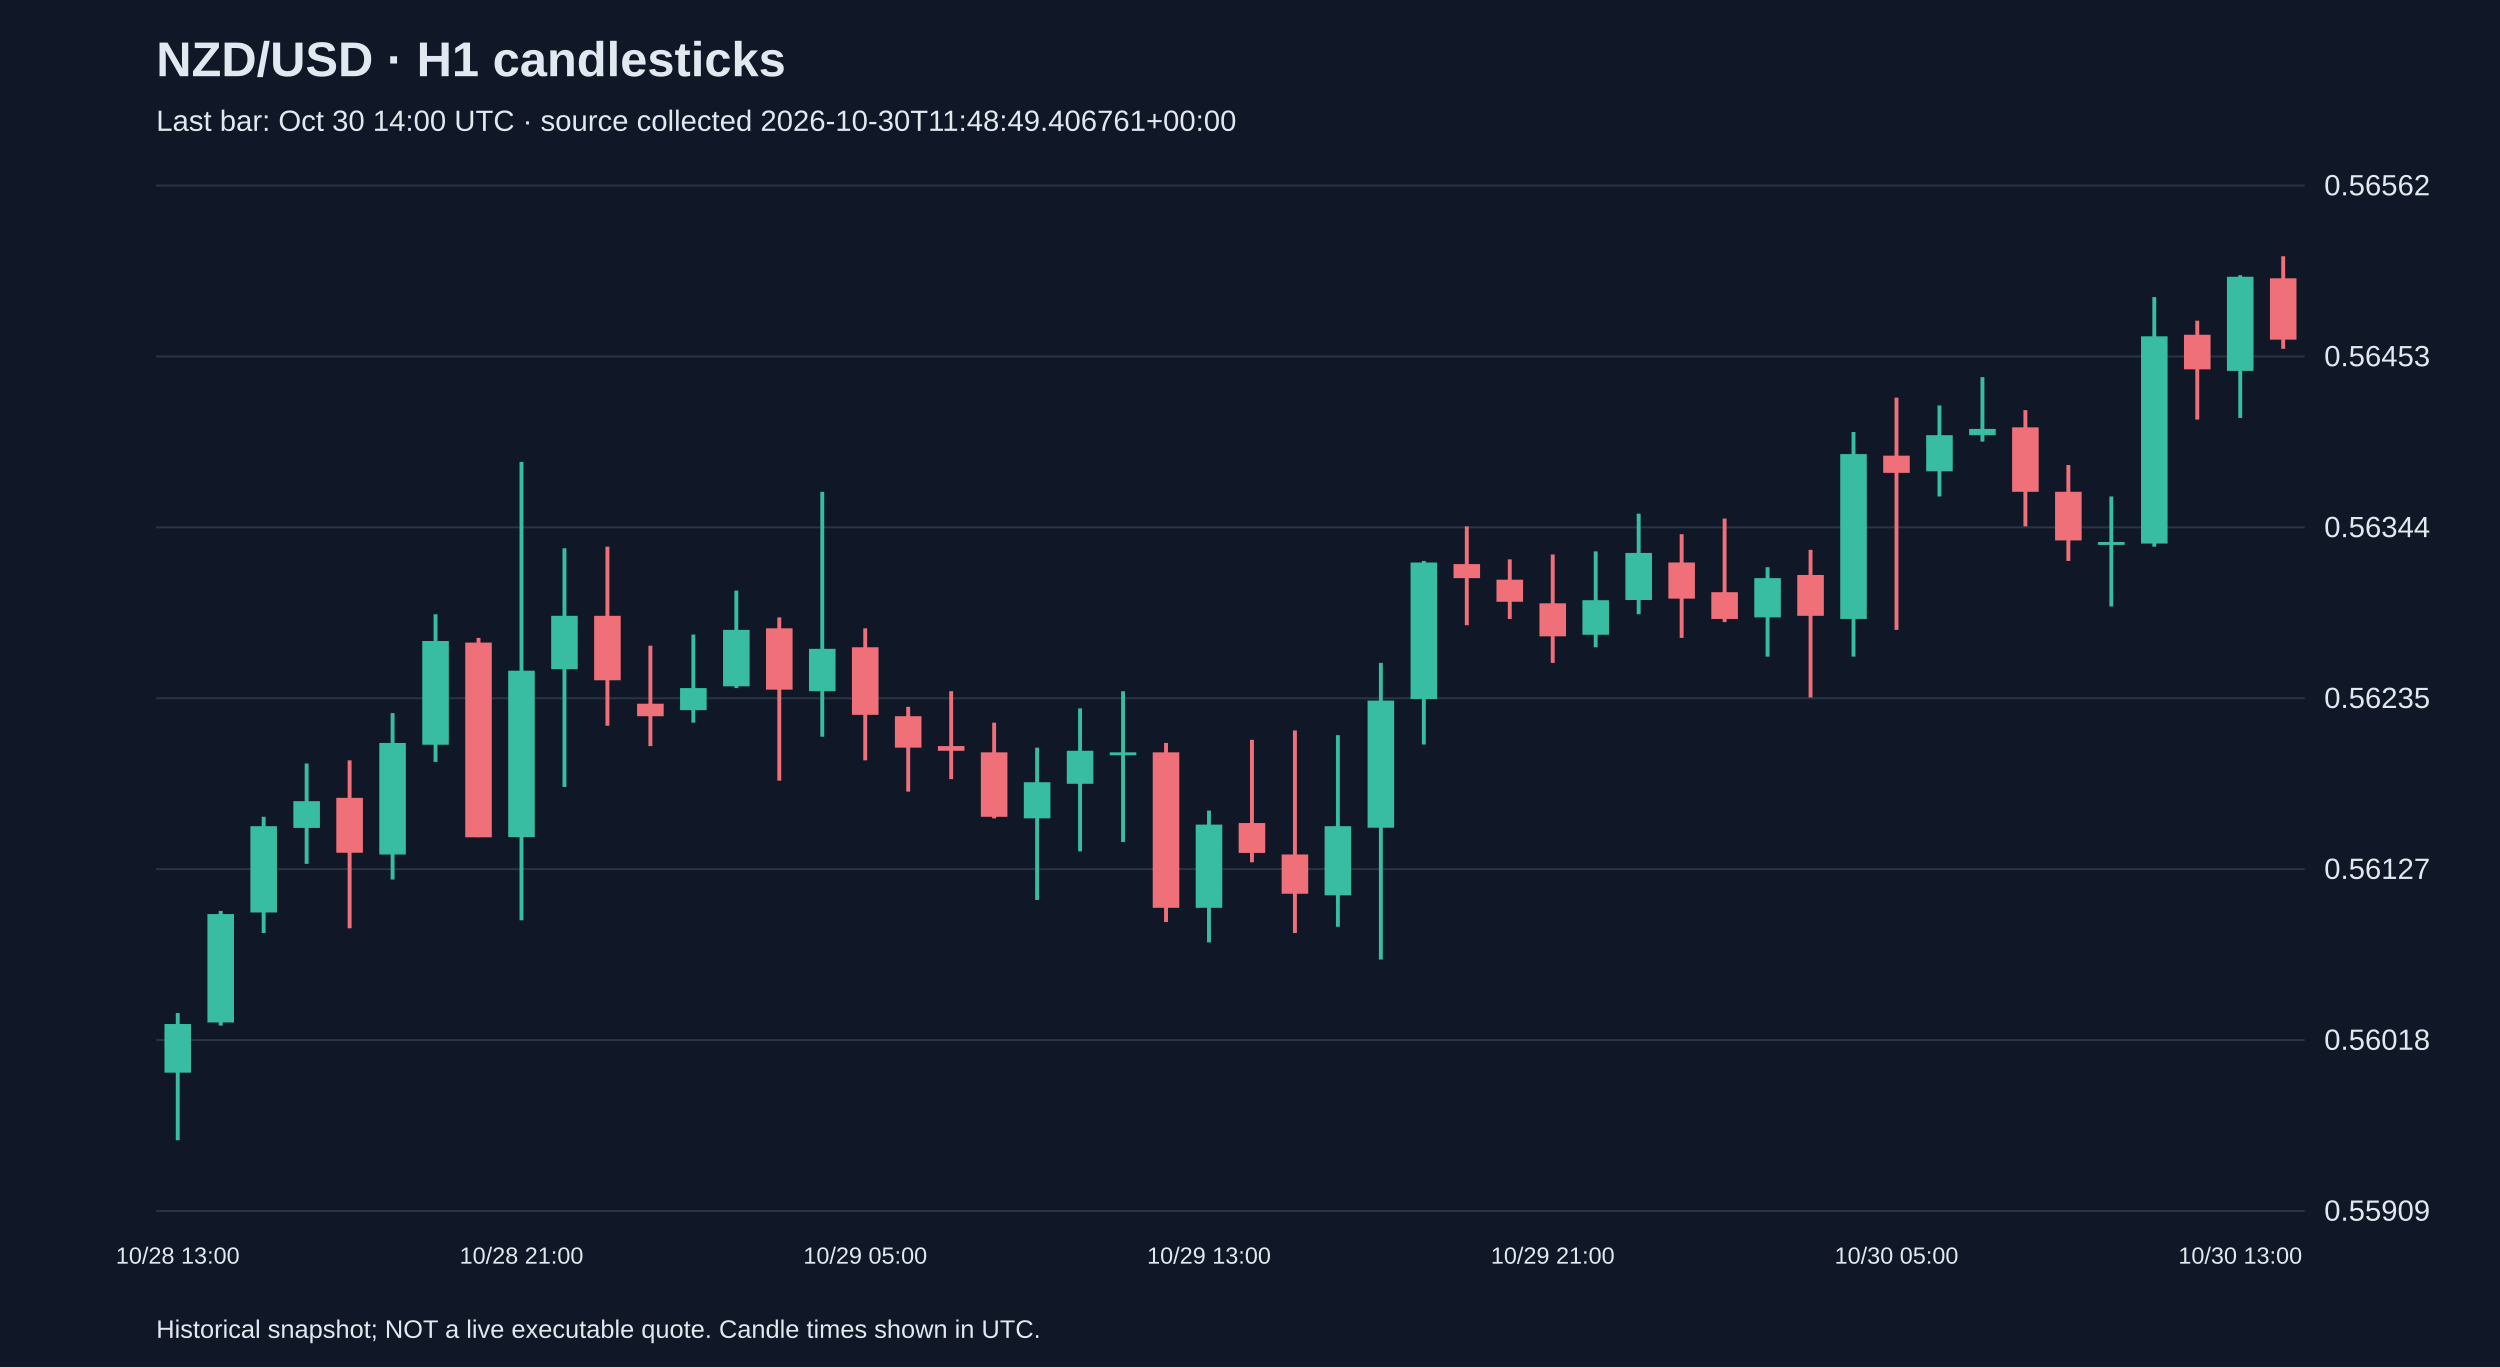
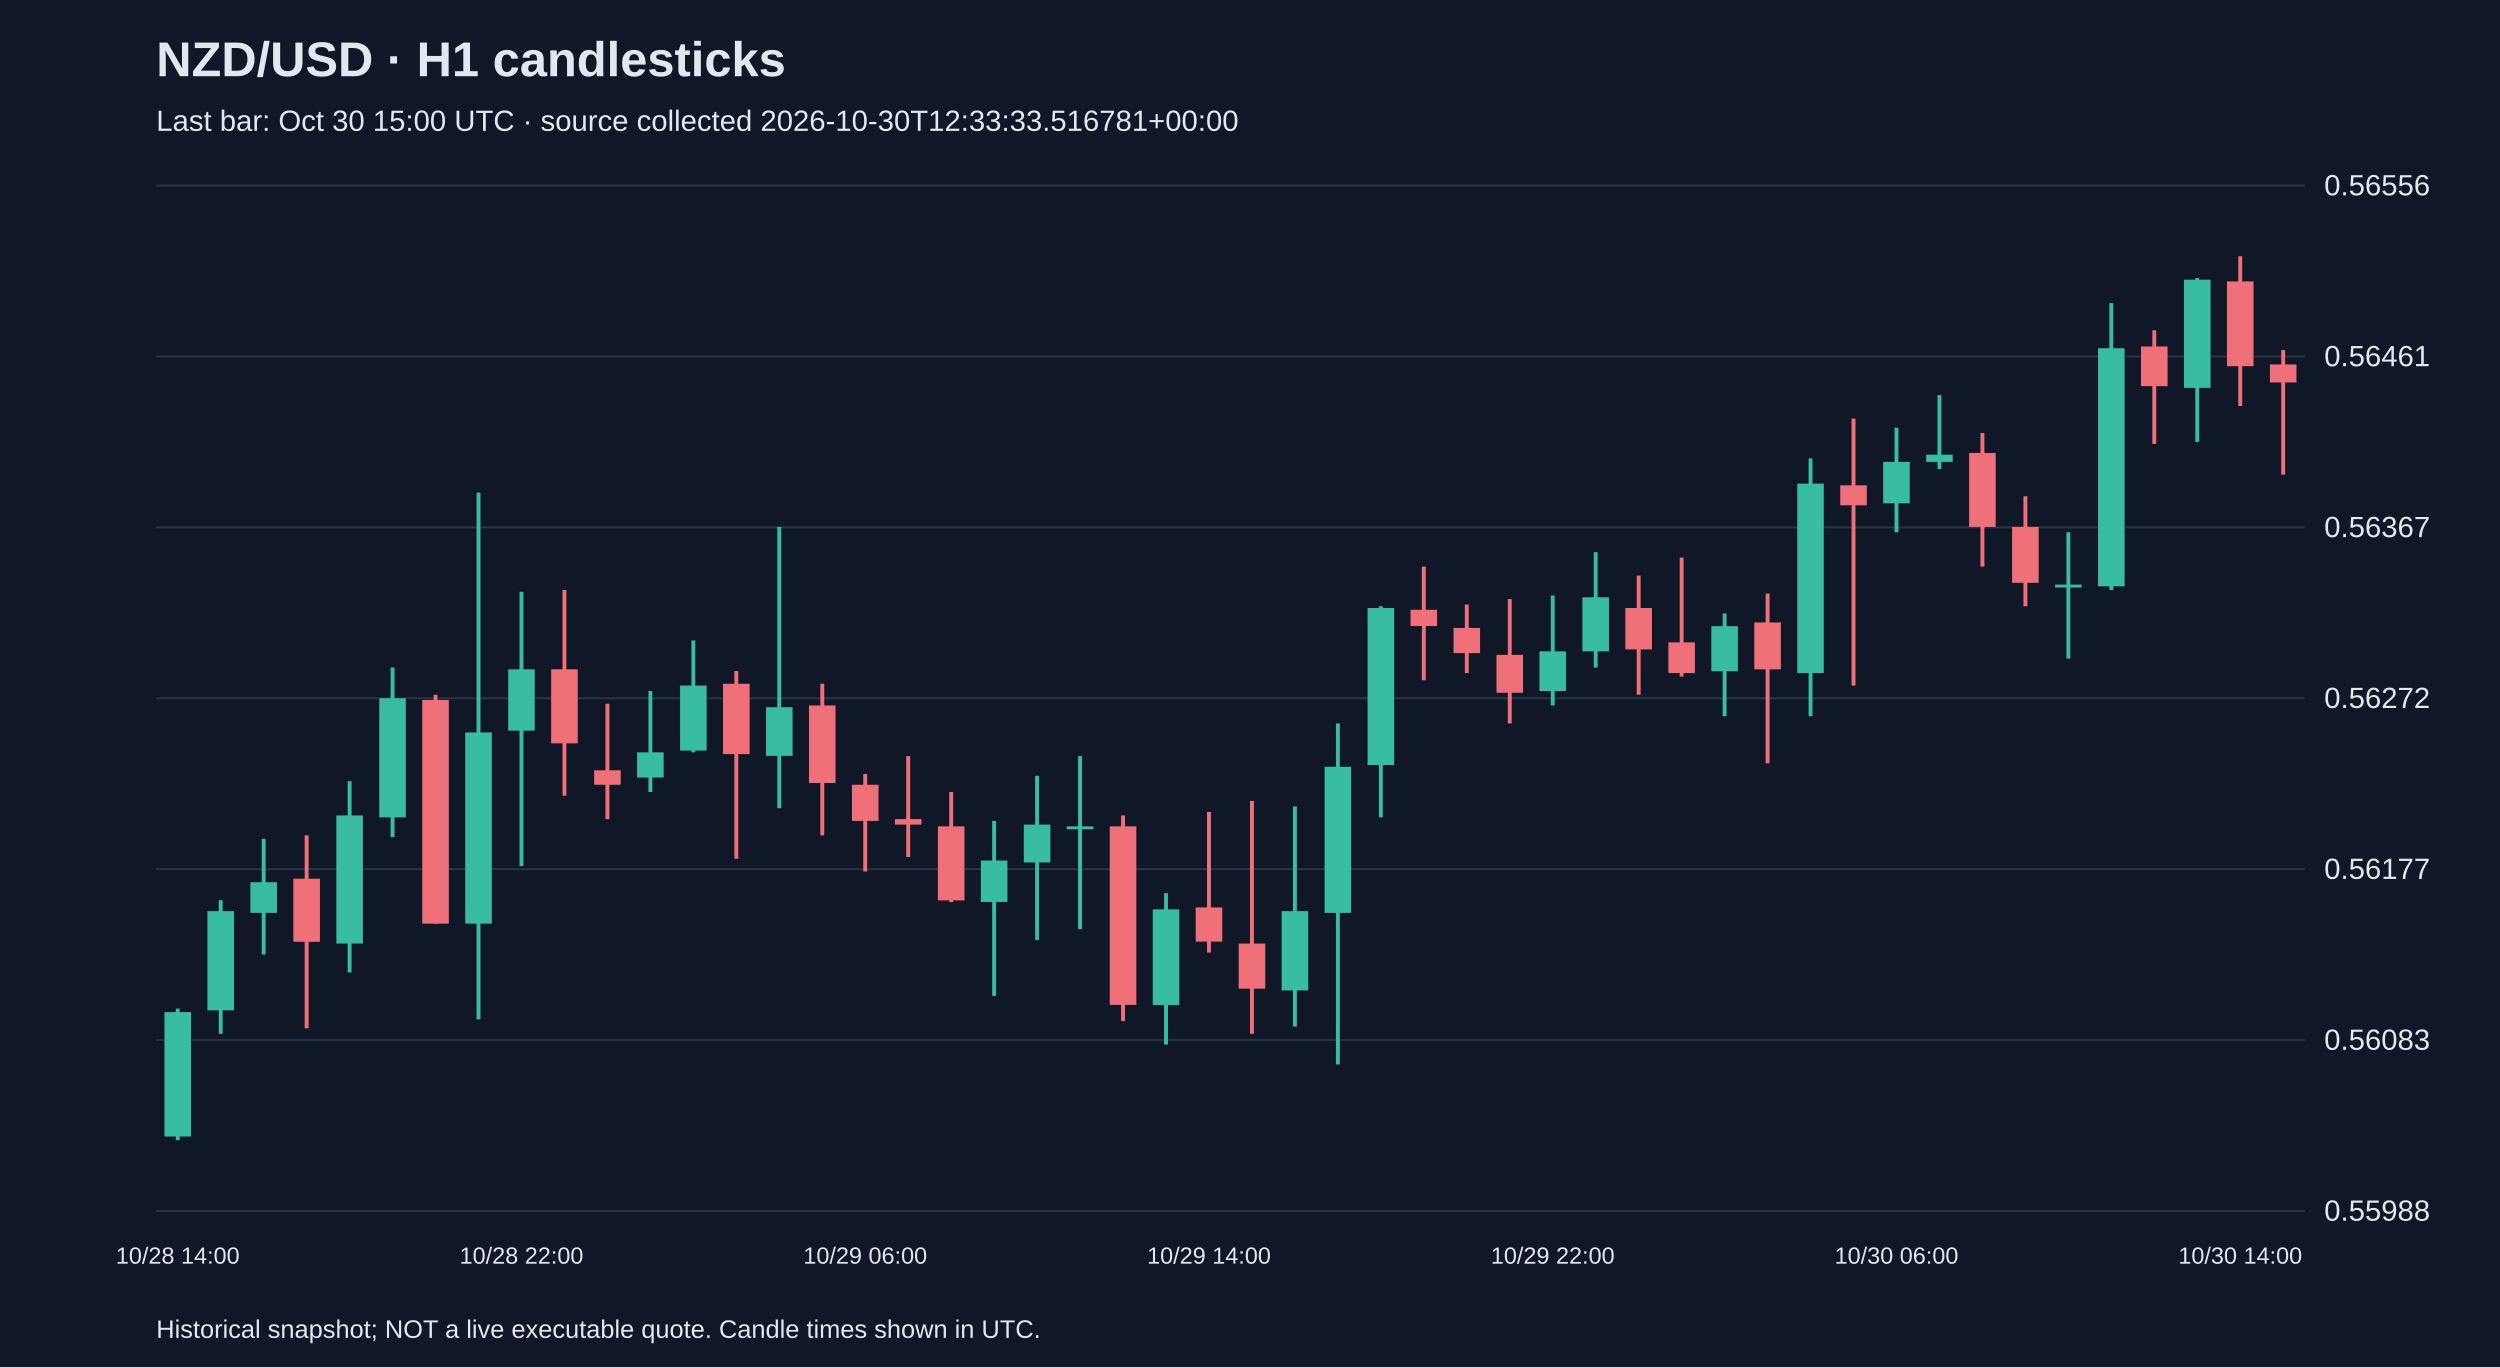
<svg xmlns="http://www.w3.org/2000/svg" viewBox="0 0 1280 700">
  <rect width="100%" height="100%" fill="#101827" />
  <style>text{font-family:Arial,sans-serif;fill:#e2e8f0}</style>
  <text x="80" y="39" font-size="25" font-weight="bold">NZD/USD · H1 candlesticks</text>
-   <text x="80" y="67" font-size="15" fill="#a6b1c5">Last bar: Oct 30 14:00 UTC · source collected 2026-10-30T11:48:49.406761+00:00</text>
+   <text x="80" y="67" font-size="15" fill="#a6b1c5">Last bar: Oct 30 15:00 UTC · source collected 2026-10-30T12:33:33.516781+00:00</text>
  <line x1="80" y1="620.0" x2="1180" y2="620.0" stroke="#283548" />
-   <text x="1190" y="625.0" font-size="15">0.55909</text>
+   <text x="1190" y="625.0" font-size="15">0.55988</text>
  <line x1="80" y1="532.5" x2="1180" y2="532.5" stroke="#283548" />
-   <text x="1190" y="537.5" font-size="15">0.56018</text>
+   <text x="1190" y="537.5" font-size="15">0.56083</text>
  <line x1="80" y1="445.0" x2="1180" y2="445.0" stroke="#283548" />
-   <text x="1190" y="450.0" font-size="15">0.56127</text>
+   <text x="1190" y="450.0" font-size="15">0.56177</text>
  <line x1="80" y1="357.5" x2="1180" y2="357.5" stroke="#283548" />
-   <text x="1190" y="362.5" font-size="15">0.56235</text>
+   <text x="1190" y="362.5" font-size="15">0.56272</text>
  <line x1="80" y1="270.0" x2="1180" y2="270.0" stroke="#283548" />
-   <text x="1190" y="275.0" font-size="15">0.56344</text>
+   <text x="1190" y="275.0" font-size="15">0.56367</text>
  <line x1="80" y1="182.5" x2="1180" y2="182.5" stroke="#283548" />
-   <text x="1190" y="187.5" font-size="15">0.56453</text>
+   <text x="1190" y="187.5" font-size="15">0.56461</text>
  <line x1="80" y1="95.0" x2="1180" y2="95.0" stroke="#283548" />
-   <text x="1190" y="100.0" font-size="15">0.56562</text>
-   <line x1="91.0" y1="518.7" x2="91.0" y2="583.8" stroke="#38bca2" stroke-width="2" />
-   <rect x="84.2" y="524.3" width="13.6" height="24.9" fill="#38bca2" />
-   <text x="91.0" y="647" text-anchor="middle" font-size="12">10/28 13:00</text>
-   <line x1="113.0" y1="466.4" x2="113.0" y2="525.1" stroke="#38bca2" stroke-width="2" />
-   <rect x="106.2" y="468.0" width="13.6" height="55.5" fill="#38bca2" />
-   <line x1="135.0" y1="418.2" x2="135.0" y2="477.7" stroke="#38bca2" stroke-width="2" />
-   <rect x="128.2" y="423.0" width="13.6" height="44.2" fill="#38bca2" />
-   <line x1="157.0" y1="390.9" x2="157.0" y2="442.3" stroke="#38bca2" stroke-width="2" />
-   <rect x="150.2" y="410.2" width="13.6" height="13.7" fill="#38bca2" />
-   <line x1="179.0" y1="389.3" x2="179.0" y2="475.3" stroke="#f07079" stroke-width="2" />
-   <rect x="172.2" y="408.5" width="13.6" height="28.1" fill="#f07079" />
-   <line x1="201.0" y1="365.1" x2="201.0" y2="450.3" stroke="#38bca2" stroke-width="2" />
-   <rect x="194.2" y="380.4" width="13.6" height="57.1" fill="#38bca2" />
-   <line x1="223.0" y1="314.5" x2="223.0" y2="390.1" stroke="#38bca2" stroke-width="2" />
-   <rect x="216.2" y="328.2" width="13.6" height="53.1" fill="#38bca2" />
-   <line x1="245.0" y1="326.6" x2="245.0" y2="428.6" stroke="#f07079" stroke-width="2" />
-   <rect x="238.2" y="329.0" width="13.6" height="99.7" fill="#f07079" />
-   <line x1="267.0" y1="236.5" x2="267.0" y2="471.2" stroke="#38bca2" stroke-width="2" />
-   <rect x="260.2" y="343.4" width="13.6" height="85.2" fill="#38bca2" />
-   <text x="267.0" y="647" text-anchor="middle" font-size="12">10/28 21:00</text>
-   <line x1="289.0" y1="280.7" x2="289.0" y2="402.9" stroke="#38bca2" stroke-width="2" />
-   <rect x="282.2" y="315.3" width="13.6" height="27.3" fill="#38bca2" />
-   <line x1="311.0" y1="279.9" x2="311.0" y2="371.6" stroke="#f07079" stroke-width="2" />
-   <rect x="304.2" y="315.3" width="13.6" height="33.0" fill="#f07079" />
-   <line x1="333.0" y1="330.6" x2="333.0" y2="382.0" stroke="#f07079" stroke-width="2" />
-   <rect x="326.2" y="360.3" width="13.6" height="6.4" fill="#f07079" />
-   <line x1="355.0" y1="324.9" x2="355.0" y2="370.0" stroke="#38bca2" stroke-width="2" />
-   <rect x="348.2" y="352.3" width="13.6" height="11.3" fill="#38bca2" />
-   <line x1="377.0" y1="302.4" x2="377.0" y2="352.3" stroke="#38bca2" stroke-width="2" />
-   <rect x="370.2" y="322.5" width="13.6" height="28.9" fill="#38bca2" />
-   <line x1="399.0" y1="316.1" x2="399.0" y2="399.7" stroke="#f07079" stroke-width="2" />
-   <rect x="392.2" y="321.7" width="13.6" height="31.4" fill="#f07079" />
-   <line x1="421.0" y1="251.8" x2="421.0" y2="377.2" stroke="#38bca2" stroke-width="2" />
-   <rect x="414.2" y="332.2" width="13.6" height="21.7" fill="#38bca2" />
-   <line x1="443.0" y1="321.7" x2="443.0" y2="389.3" stroke="#f07079" stroke-width="2" />
-   <rect x="436.2" y="331.4" width="13.6" height="34.6" fill="#f07079" />
-   <text x="443.0" y="647" text-anchor="middle" font-size="12">10/29 05:00</text>
-   <line x1="465.0" y1="361.9" x2="465.0" y2="405.3" stroke="#f07079" stroke-width="2" />
-   <rect x="458.2" y="366.7" width="13.6" height="16.1" fill="#f07079" />
-   <line x1="487.0" y1="353.9" x2="487.0" y2="398.9" stroke="#f07079" stroke-width="2" />
-   <rect x="480.2" y="382.0" width="13.6" height="2.4" fill="#f07079" />
-   <line x1="509.0" y1="370.0" x2="509.0" y2="419.0" stroke="#f07079" stroke-width="2" />
-   <rect x="502.2" y="385.2" width="13.6" height="33.0" fill="#f07079" />
-   <line x1="531.0" y1="382.8" x2="531.0" y2="460.8" stroke="#38bca2" stroke-width="2" />
-   <rect x="524.2" y="400.5" width="13.6" height="18.5" fill="#38bca2" />
-   <line x1="553.0" y1="362.7" x2="553.0" y2="435.9" stroke="#38bca2" stroke-width="2" />
-   <rect x="546.2" y="384.4" width="13.6" height="16.9" fill="#38bca2" />
-   <line x1="575.0" y1="353.9" x2="575.0" y2="431.1" stroke="#38bca2" stroke-width="2" />
-   <rect x="568.2" y="385.2" width="13.6" height="1.5" fill="#38bca2" />
-   <line x1="597.0" y1="380.4" x2="597.0" y2="472.1" stroke="#f07079" stroke-width="2" />
-   <rect x="590.2" y="385.2" width="13.6" height="79.6" fill="#f07079" />
-   <line x1="619.0" y1="415.0" x2="619.0" y2="482.5" stroke="#38bca2" stroke-width="2" />
-   <rect x="612.2" y="422.2" width="13.6" height="42.6" fill="#38bca2" />
-   <text x="619.0" y="647" text-anchor="middle" font-size="12">10/29 13:00</text>
-   <line x1="641.0" y1="378.8" x2="641.0" y2="441.5" stroke="#f07079" stroke-width="2" />
-   <rect x="634.2" y="421.4" width="13.6" height="15.3" fill="#f07079" />
-   <line x1="663.0" y1="374.0" x2="663.0" y2="477.7" stroke="#f07079" stroke-width="2" />
-   <rect x="656.2" y="437.5" width="13.6" height="20.1" fill="#f07079" />
-   <line x1="685.0" y1="376.4" x2="685.0" y2="474.5" stroke="#38bca2" stroke-width="2" />
-   <rect x="678.2" y="423.0" width="13.6" height="35.4" fill="#38bca2" />
-   <line x1="707.0" y1="339.4" x2="707.0" y2="491.3" stroke="#38bca2" stroke-width="2" />
-   <rect x="700.2" y="358.7" width="13.6" height="65.1" fill="#38bca2" />
-   <line x1="729.0" y1="287.2" x2="729.0" y2="381.2" stroke="#38bca2" stroke-width="2" />
-   <rect x="722.2" y="288.0" width="13.6" height="69.9" fill="#38bca2" />
-   <line x1="751.0" y1="269.5" x2="751.0" y2="320.1" stroke="#f07079" stroke-width="2" />
-   <rect x="744.2" y="288.8" width="13.6" height="7.2" fill="#f07079" />
-   <line x1="773.0" y1="286.4" x2="773.0" y2="316.9" stroke="#f07079" stroke-width="2" />
-   <rect x="766.2" y="296.8" width="13.6" height="11.3" fill="#f07079" />
-   <line x1="795.0" y1="283.9" x2="795.0" y2="339.4" stroke="#f07079" stroke-width="2" />
-   <rect x="788.2" y="308.9" width="13.6" height="16.9" fill="#f07079" />
-   <text x="795.0" y="647" text-anchor="middle" font-size="12">10/29 21:00</text>
-   <line x1="817.0" y1="282.3" x2="817.0" y2="331.4" stroke="#38bca2" stroke-width="2" />
-   <rect x="810.2" y="307.3" width="13.6" height="17.7" fill="#38bca2" />
-   <line x1="839.0" y1="263.0" x2="839.0" y2="314.5" stroke="#38bca2" stroke-width="2" />
-   <rect x="832.2" y="283.1" width="13.6" height="24.1" fill="#38bca2" />
-   <line x1="861.0" y1="273.5" x2="861.0" y2="326.6" stroke="#f07079" stroke-width="2" />
-   <rect x="854.2" y="288.0" width="13.6" height="18.5" fill="#f07079" />
-   <line x1="883.0" y1="265.5" x2="883.0" y2="318.5" stroke="#f07079" stroke-width="2" />
-   <rect x="876.2" y="303.2" width="13.6" height="13.7" fill="#f07079" />
-   <line x1="905.0" y1="290.4" x2="905.0" y2="336.2" stroke="#38bca2" stroke-width="2" />
-   <rect x="898.2" y="296.0" width="13.6" height="20.1" fill="#38bca2" />
-   <line x1="927.0" y1="281.5" x2="927.0" y2="357.1" stroke="#f07079" stroke-width="2" />
-   <rect x="920.2" y="294.4" width="13.6" height="20.9" fill="#f07079" />
-   <line x1="949.0" y1="221.2" x2="949.0" y2="336.2" stroke="#38bca2" stroke-width="2" />
-   <rect x="942.2" y="232.5" width="13.6" height="84.4" fill="#38bca2" />
-   <line x1="971.0" y1="203.6" x2="971.0" y2="322.5" stroke="#f07079" stroke-width="2" />
-   <rect x="964.2" y="233.3" width="13.6" height="8.8" fill="#f07079" />
-   <text x="971.0" y="647" text-anchor="middle" font-size="12">10/30 05:00</text>
-   <line x1="993.0" y1="207.6" x2="993.0" y2="254.2" stroke="#38bca2" stroke-width="2" />
-   <rect x="986.2" y="222.8" width="13.6" height="18.5" fill="#38bca2" />
-   <line x1="1015.0" y1="193.1" x2="1015.0" y2="226.1" stroke="#38bca2" stroke-width="2" />
-   <rect x="1008.2" y="219.6" width="13.6" height="3.2" fill="#38bca2" />
-   <line x1="1037.0" y1="210.0" x2="1037.0" y2="269.5" stroke="#f07079" stroke-width="2" />
-   <rect x="1030.2" y="218.8" width="13.6" height="33.0" fill="#f07079" />
-   <line x1="1059.0" y1="238.1" x2="1059.0" y2="287.2" stroke="#f07079" stroke-width="2" />
-   <rect x="1052.2" y="251.8" width="13.6" height="24.9" fill="#f07079" />
-   <line x1="1081.0" y1="254.2" x2="1081.0" y2="310.5" stroke="#38bca2" stroke-width="2" />
-   <rect x="1074.2" y="277.5" width="13.6" height="1.5" fill="#38bca2" />
-   <line x1="1103.0" y1="152.1" x2="1103.0" y2="279.9" stroke="#38bca2" stroke-width="2" />
-   <rect x="1096.2" y="172.2" width="13.6" height="106.1" fill="#38bca2" />
-   <line x1="1125.0" y1="164.2" x2="1125.0" y2="214.8" stroke="#f07079" stroke-width="2" />
-   <rect x="1118.2" y="171.4" width="13.6" height="17.7" fill="#f07079" />
-   <line x1="1147.0" y1="140.9" x2="1147.0" y2="214.0" stroke="#38bca2" stroke-width="2" />
-   <rect x="1140.2" y="141.7" width="13.6" height="48.2" fill="#38bca2" />
-   <text x="1147.0" y="647" text-anchor="middle" font-size="12">10/30 13:00</text>
-   <line x1="1169.0" y1="131.2" x2="1169.0" y2="178.6" stroke="#f07079" stroke-width="2" />
-   <rect x="1162.2" y="142.5" width="13.6" height="31.4" fill="#f07079" />
+   <text x="1190" y="100.0" font-size="15">0.56556</text>
+   <line x1="91.0" y1="516.4" x2="91.0" y2="583.8" stroke="#38bca2" stroke-width="2" />
+   <rect x="84.2" y="518.2" width="13.6" height="63.7" fill="#38bca2" />
+   <text x="91.0" y="647" text-anchor="middle" font-size="12">10/28 14:00</text>
+   <line x1="113.0" y1="460.9" x2="113.0" y2="529.3" stroke="#38bca2" stroke-width="2" />
+   <rect x="106.2" y="466.5" width="13.6" height="50.8" fill="#38bca2" />
+   <line x1="135.0" y1="429.5" x2="135.0" y2="488.7" stroke="#38bca2" stroke-width="2" />
+   <rect x="128.2" y="451.7" width="13.6" height="15.7" fill="#38bca2" />
+   <line x1="157.0" y1="427.7" x2="157.0" y2="526.5" stroke="#f07079" stroke-width="2" />
+   <rect x="150.2" y="449.9" width="13.6" height="32.3" fill="#f07079" />
+   <line x1="179.0" y1="400.0" x2="179.0" y2="497.9" stroke="#38bca2" stroke-width="2" />
+   <rect x="172.2" y="417.5" width="13.6" height="65.6" fill="#38bca2" />
+   <line x1="201.0" y1="341.8" x2="201.0" y2="428.6" stroke="#38bca2" stroke-width="2" />
+   <rect x="194.2" y="357.5" width="13.6" height="61.0" fill="#38bca2" />
+   <line x1="223.0" y1="355.7" x2="223.0" y2="473.0" stroke="#f07079" stroke-width="2" />
+   <rect x="216.2" y="358.4" width="13.6" height="114.5" fill="#f07079" />
+   <line x1="245.0" y1="252.2" x2="245.0" y2="521.9" stroke="#38bca2" stroke-width="2" />
+   <rect x="238.2" y="375.0" width="13.6" height="97.9" fill="#38bca2" />
+   <line x1="267.0" y1="303.0" x2="267.0" y2="443.4" stroke="#38bca2" stroke-width="2" />
+   <rect x="260.2" y="342.7" width="13.6" height="31.4" fill="#38bca2" />
+   <text x="267.0" y="647" text-anchor="middle" font-size="12">10/28 22:00</text>
+   <line x1="289.0" y1="302.1" x2="289.0" y2="407.4" stroke="#f07079" stroke-width="2" />
+   <rect x="282.2" y="342.7" width="13.6" height="37.9" fill="#f07079" />
+   <line x1="311.0" y1="360.3" x2="311.0" y2="419.4" stroke="#f07079" stroke-width="2" />
+   <rect x="304.2" y="394.4" width="13.6" height="7.4" fill="#f07079" />
+   <line x1="333.0" y1="353.8" x2="333.0" y2="405.5" stroke="#38bca2" stroke-width="2" />
+   <rect x="326.2" y="385.2" width="13.6" height="12.9" fill="#38bca2" />
+   <line x1="355.0" y1="327.9" x2="355.0" y2="385.2" stroke="#38bca2" stroke-width="2" />
+   <rect x="348.2" y="351.0" width="13.6" height="33.3" fill="#38bca2" />
+   <line x1="377.0" y1="343.6" x2="377.0" y2="439.7" stroke="#f07079" stroke-width="2" />
+   <rect x="370.2" y="350.1" width="13.6" height="36.0" fill="#f07079" />
+   <line x1="399.0" y1="269.8" x2="399.0" y2="413.8" stroke="#38bca2" stroke-width="2" />
+   <rect x="392.2" y="362.1" width="13.6" height="24.9" fill="#38bca2" />
+   <line x1="421.0" y1="350.1" x2="421.0" y2="427.7" stroke="#f07079" stroke-width="2" />
+   <rect x="414.2" y="361.2" width="13.6" height="39.7" fill="#f07079" />
+   <line x1="443.0" y1="396.3" x2="443.0" y2="446.2" stroke="#f07079" stroke-width="2" />
+   <rect x="436.2" y="401.8" width="13.6" height="18.5" fill="#f07079" />
+   <text x="443.0" y="647" text-anchor="middle" font-size="12">10/29 06:00</text>
+   <line x1="465.0" y1="387.1" x2="465.0" y2="438.8" stroke="#f07079" stroke-width="2" />
+   <rect x="458.2" y="419.4" width="13.6" height="2.8" fill="#f07079" />
+   <line x1="487.0" y1="405.5" x2="487.0" y2="461.9" stroke="#f07079" stroke-width="2" />
+   <rect x="480.2" y="423.1" width="13.6" height="37.9" fill="#f07079" />
+   <line x1="509.0" y1="420.3" x2="509.0" y2="509.9" stroke="#38bca2" stroke-width="2" />
+   <rect x="502.2" y="440.6" width="13.6" height="21.2" fill="#38bca2" />
+   <line x1="531.0" y1="397.2" x2="531.0" y2="481.3" stroke="#38bca2" stroke-width="2" />
+   <rect x="524.2" y="422.2" width="13.6" height="19.4" fill="#38bca2" />
+   <line x1="553.0" y1="387.1" x2="553.0" y2="475.7" stroke="#38bca2" stroke-width="2" />
+   <rect x="546.2" y="423.1" width="13.6" height="1.5" fill="#38bca2" />
+   <line x1="575.0" y1="417.5" x2="575.0" y2="522.8" stroke="#f07079" stroke-width="2" />
+   <rect x="568.2" y="423.1" width="13.6" height="91.4" fill="#f07079" />
+   <line x1="597.0" y1="457.3" x2="597.0" y2="534.8" stroke="#38bca2" stroke-width="2" />
+   <rect x="590.2" y="465.6" width="13.6" height="49.0" fill="#38bca2" />
+   <line x1="619.0" y1="415.7" x2="619.0" y2="487.7" stroke="#f07079" stroke-width="2" />
+   <rect x="612.2" y="464.6" width="13.6" height="17.5" fill="#f07079" />
+   <text x="619.0" y="647" text-anchor="middle" font-size="12">10/29 14:00</text>
+   <line x1="641.0" y1="410.1" x2="641.0" y2="529.3" stroke="#f07079" stroke-width="2" />
+   <rect x="634.2" y="483.1" width="13.6" height="23.1" fill="#f07079" />
+   <line x1="663.0" y1="412.9" x2="663.0" y2="525.6" stroke="#38bca2" stroke-width="2" />
+   <rect x="656.2" y="466.5" width="13.6" height="40.6" fill="#38bca2" />
+   <line x1="685.0" y1="370.4" x2="685.0" y2="545.0" stroke="#38bca2" stroke-width="2" />
+   <rect x="678.2" y="392.6" width="13.6" height="74.8" fill="#38bca2" />
+   <line x1="707.0" y1="310.4" x2="707.0" y2="418.5" stroke="#38bca2" stroke-width="2" />
+   <rect x="700.2" y="311.3" width="13.6" height="80.4" fill="#38bca2" />
+   <line x1="729.0" y1="290.1" x2="729.0" y2="348.3" stroke="#f07079" stroke-width="2" />
+   <rect x="722.2" y="312.2" width="13.6" height="8.3" fill="#f07079" />
+   <line x1="751.0" y1="309.5" x2="751.0" y2="344.6" stroke="#f07079" stroke-width="2" />
+   <rect x="744.2" y="321.5" width="13.6" height="12.9" fill="#f07079" />
+   <line x1="773.0" y1="306.7" x2="773.0" y2="370.4" stroke="#f07079" stroke-width="2" />
+   <rect x="766.2" y="335.3" width="13.6" height="19.4" fill="#f07079" />
+   <line x1="795.0" y1="304.9" x2="795.0" y2="361.2" stroke="#38bca2" stroke-width="2" />
+   <rect x="788.2" y="333.5" width="13.6" height="20.3" fill="#38bca2" />
+   <text x="795.0" y="647" text-anchor="middle" font-size="12">10/29 22:00</text>
+   <line x1="817.0" y1="282.7" x2="817.0" y2="341.8" stroke="#38bca2" stroke-width="2" />
+   <rect x="810.2" y="305.8" width="13.6" height="27.7" fill="#38bca2" />
+   <line x1="839.0" y1="294.7" x2="839.0" y2="355.7" stroke="#f07079" stroke-width="2" />
+   <rect x="832.2" y="311.3" width="13.6" height="21.2" fill="#f07079" />
+   <line x1="861.0" y1="285.5" x2="861.0" y2="346.4" stroke="#f07079" stroke-width="2" />
+   <rect x="854.2" y="328.9" width="13.6" height="15.7" fill="#f07079" />
+   <line x1="883.0" y1="314.1" x2="883.0" y2="366.7" stroke="#38bca2" stroke-width="2" />
+   <rect x="876.2" y="320.6" width="13.6" height="23.1" fill="#38bca2" />
+   <line x1="905.0" y1="303.9" x2="905.0" y2="390.8" stroke="#f07079" stroke-width="2" />
+   <rect x="898.2" y="318.7" width="13.6" height="24.0" fill="#f07079" />
+   <line x1="927.0" y1="234.7" x2="927.0" y2="366.7" stroke="#38bca2" stroke-width="2" />
+   <rect x="920.2" y="247.6" width="13.6" height="97.0" fill="#38bca2" />
+   <line x1="949.0" y1="214.3" x2="949.0" y2="351.0" stroke="#f07079" stroke-width="2" />
+   <rect x="942.2" y="248.5" width="13.6" height="10.2" fill="#f07079" />
+   <line x1="971.0" y1="219.0" x2="971.0" y2="272.5" stroke="#38bca2" stroke-width="2" />
+   <rect x="964.2" y="236.5" width="13.6" height="21.2" fill="#38bca2" />
+   <text x="971.0" y="647" text-anchor="middle" font-size="12">10/30 06:00</text>
+   <line x1="993.0" y1="202.3" x2="993.0" y2="240.2" stroke="#38bca2" stroke-width="2" />
+   <rect x="986.2" y="232.8" width="13.6" height="3.7" fill="#38bca2" />
+   <line x1="1015.0" y1="221.7" x2="1015.0" y2="290.1" stroke="#f07079" stroke-width="2" />
+   <rect x="1008.2" y="231.9" width="13.6" height="37.9" fill="#f07079" />
+   <line x1="1037.0" y1="254.1" x2="1037.0" y2="310.4" stroke="#f07079" stroke-width="2" />
+   <rect x="1030.2" y="269.8" width="13.6" height="28.6" fill="#f07079" />
+   <line x1="1059.0" y1="272.5" x2="1059.0" y2="337.2" stroke="#38bca2" stroke-width="2" />
+   <rect x="1052.2" y="299.3" width="13.6" height="1.5" fill="#38bca2" />
+   <line x1="1081.0" y1="155.2" x2="1081.0" y2="302.1" stroke="#38bca2" stroke-width="2" />
+   <rect x="1074.2" y="178.3" width="13.6" height="121.9" fill="#38bca2" />
+   <line x1="1103.0" y1="169.1" x2="1103.0" y2="227.3" stroke="#f07079" stroke-width="2" />
+   <rect x="1096.2" y="177.4" width="13.6" height="20.3" fill="#f07079" />
+   <line x1="1125.0" y1="142.3" x2="1125.0" y2="226.3" stroke="#38bca2" stroke-width="2" />
+   <rect x="1118.2" y="143.2" width="13.6" height="55.4" fill="#38bca2" />
+   <line x1="1147.0" y1="131.2" x2="1147.0" y2="207.9" stroke="#f07079" stroke-width="2" />
+   <rect x="1140.2" y="144.1" width="13.6" height="43.4" fill="#f07079" />
+   <text x="1147.0" y="647" text-anchor="middle" font-size="12">10/30 14:00</text>
+   <line x1="1169.0" y1="179.2" x2="1169.0" y2="243.0" stroke="#f07079" stroke-width="2" />
+   <rect x="1162.2" y="186.6" width="13.6" height="9.2" fill="#f07079" />
  <text x="80" y="685" font-size="13">Historical snapshot; NOT a live executable quote. Candle times shown in UTC.</text>
</svg>
